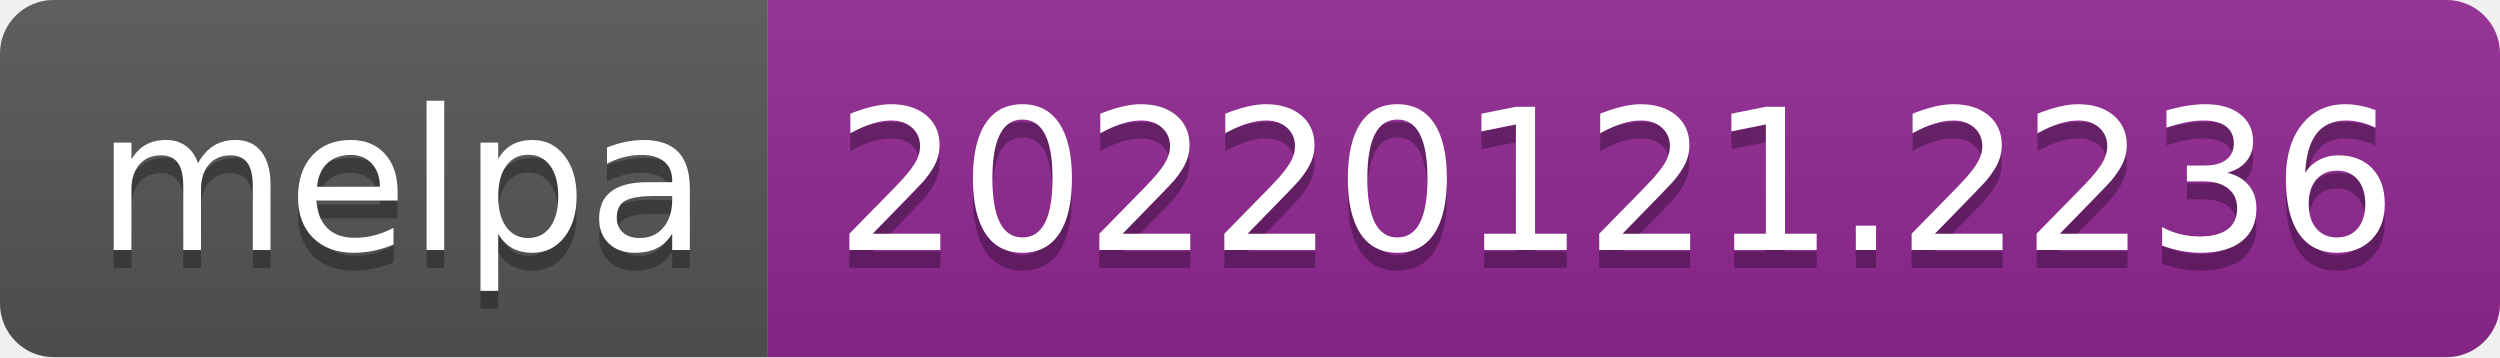
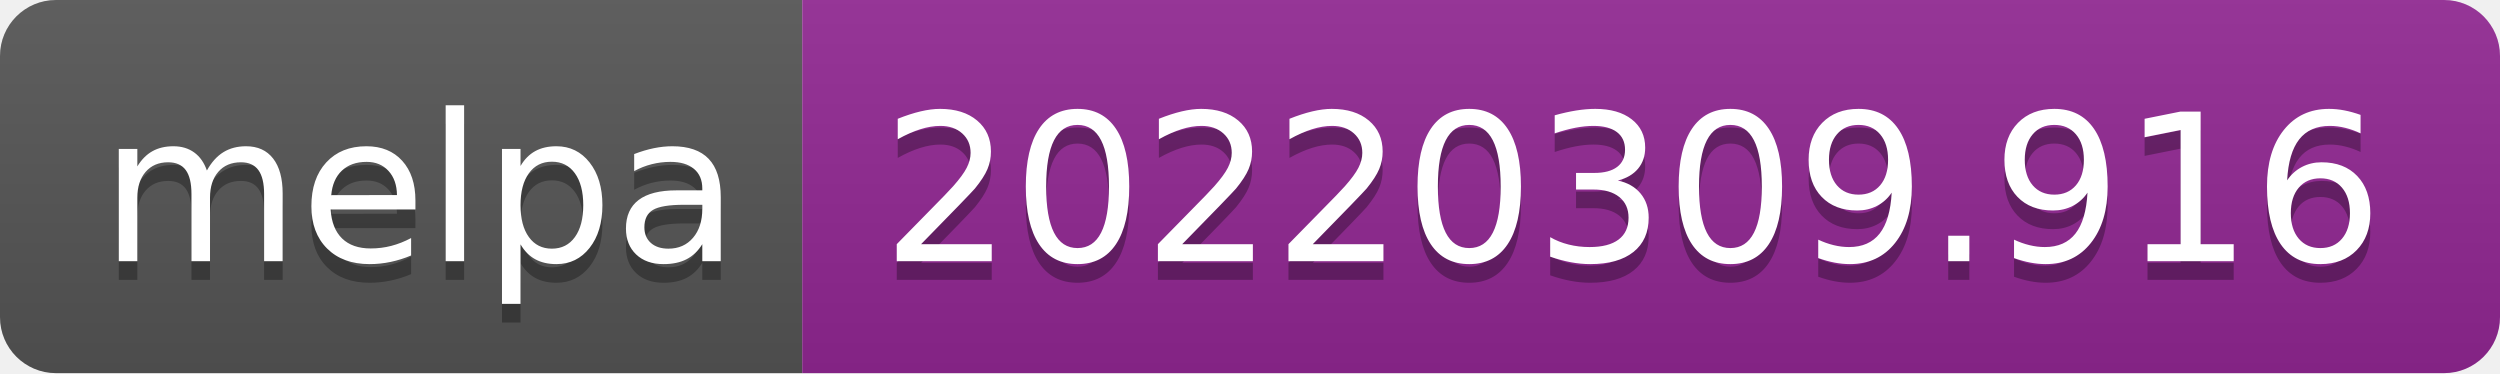
- <svg xmlns="http://www.w3.org/2000/svg" width="140" height="20" role="img" aria-label="melpa: 20220121.2236">
+ <svg xmlns="http://www.w3.org/2000/svg" width="134" height="20" role="img" aria-label="melpa: 20220309.916">
  <linearGradient id="s" x2="0" y2="100%">
    <stop offset="0" stop-color="#bbb" stop-opacity=".1" />
    <stop offset="1" stop-opacity=".1" />
  </linearGradient>
  <clipPath id="r">
-     <rect width="140" height="20" rx="3" fill="#fff" />
+     <rect width="134" height="20" rx="3" fill="#fff" />
  </clipPath>
  <g clip-path="url(#r)">
    <rect width="43" height="20" fill="#555" />
-     <rect x="43" width="97" height="20" fill="#922793" />
-     <rect width="140" height="20" fill="url(#s)" />
+     <rect x="43" width="91" height="20" fill="#922793" />
+     <rect width="134" height="20" fill="url(#s)" />
  </g>
  <g fill="#fff" text-anchor="middle" font-family="Verdana,Geneva,DejaVu Sans,sans-serif" text-rendering="geometricPrecision" font-size="110">
    <text aria-hidden="true" x="225" y="150" fill="#010101" fill-opacity=".3" transform="scale(.1)" textLength="330">melpa</text>
    <text x="225" y="140" transform="scale(.1)" fill="#fff" textLength="330">melpa</text>
-     <text aria-hidden="true" x="905" y="150" fill="#010101" fill-opacity=".3" transform="scale(.1)" textLength="870">20220121.2236</text>
-     <text x="905" y="140" transform="scale(.1)" fill="#fff" textLength="870">20220121.2236</text>
+     <text aria-hidden="true" x="875" y="150" fill="#010101" fill-opacity=".3" transform="scale(.1)" textLength="810">20220309.916</text>
+     <text x="875" y="140" transform="scale(.1)" fill="#fff" textLength="810">20220309.916</text>
  </g>
</svg>
